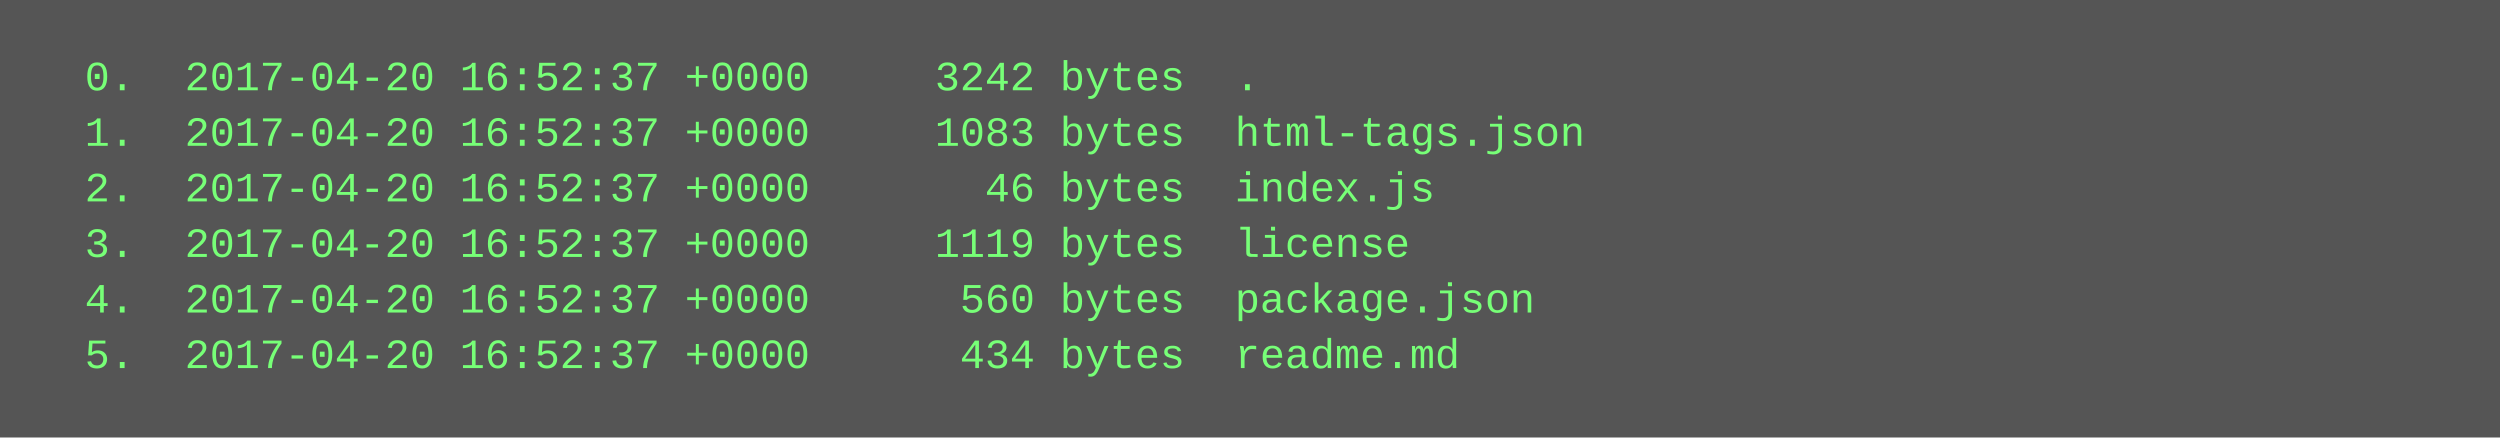
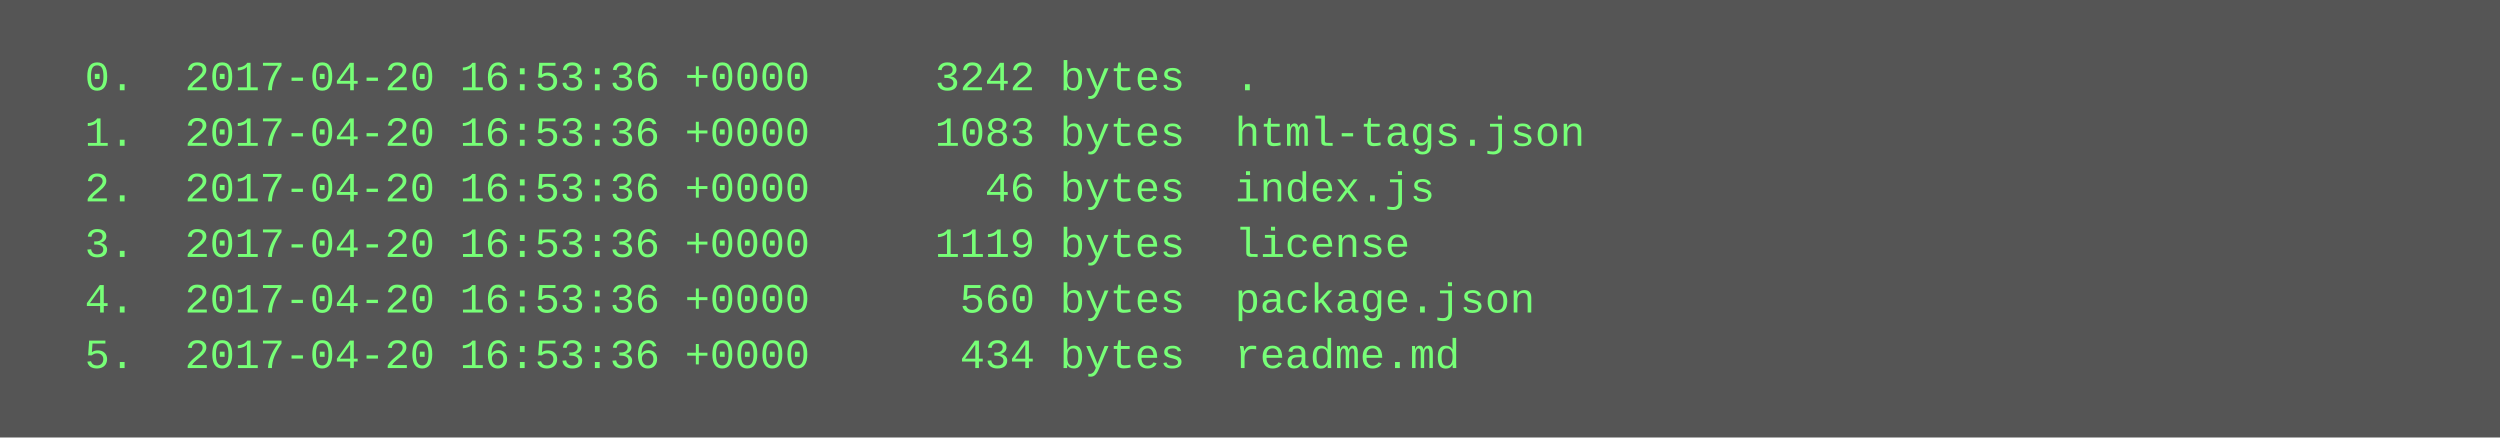
<svg xmlns="http://www.w3.org/2000/svg" height="126" width="720">
  <rect height="126" fill="#555" width="720" />
  <text fill="#7f7" font-family="Courier New" font-size="12" xml:space="preserve">
-     <tspan x="10" y="26">  0.  2017-04-20 16:52:37 +0000     3242 bytes  .</tspan>
-     <tspan x="10" y="42">  1.  2017-04-20 16:52:37 +0000     1083 bytes  html-tags.json</tspan>
-     <tspan x="10" y="58">  2.  2017-04-20 16:52:37 +0000       46 bytes  index.js</tspan>
-     <tspan x="10" y="74">  3.  2017-04-20 16:52:37 +0000     1119 bytes  license</tspan>
-     <tspan x="10" y="90">  4.  2017-04-20 16:52:37 +0000      560 bytes  package.json</tspan>
-     <tspan x="10" y="106">  5.  2017-04-20 16:52:37 +0000      434 bytes  readme.md</tspan>
+     <tspan x="10" y="26">  0.  2017-04-20 16:53:36 +0000     3242 bytes  .</tspan>
+     <tspan x="10" y="42">  1.  2017-04-20 16:53:36 +0000     1083 bytes  html-tags.json</tspan>
+     <tspan x="10" y="58">  2.  2017-04-20 16:53:36 +0000       46 bytes  index.js</tspan>
+     <tspan x="10" y="74">  3.  2017-04-20 16:53:36 +0000     1119 bytes  license</tspan>
+     <tspan x="10" y="90">  4.  2017-04-20 16:53:36 +0000      560 bytes  package.json</tspan>
+     <tspan x="10" y="106">  5.  2017-04-20 16:53:36 +0000      434 bytes  readme.md</tspan>
  </text>
</svg>
